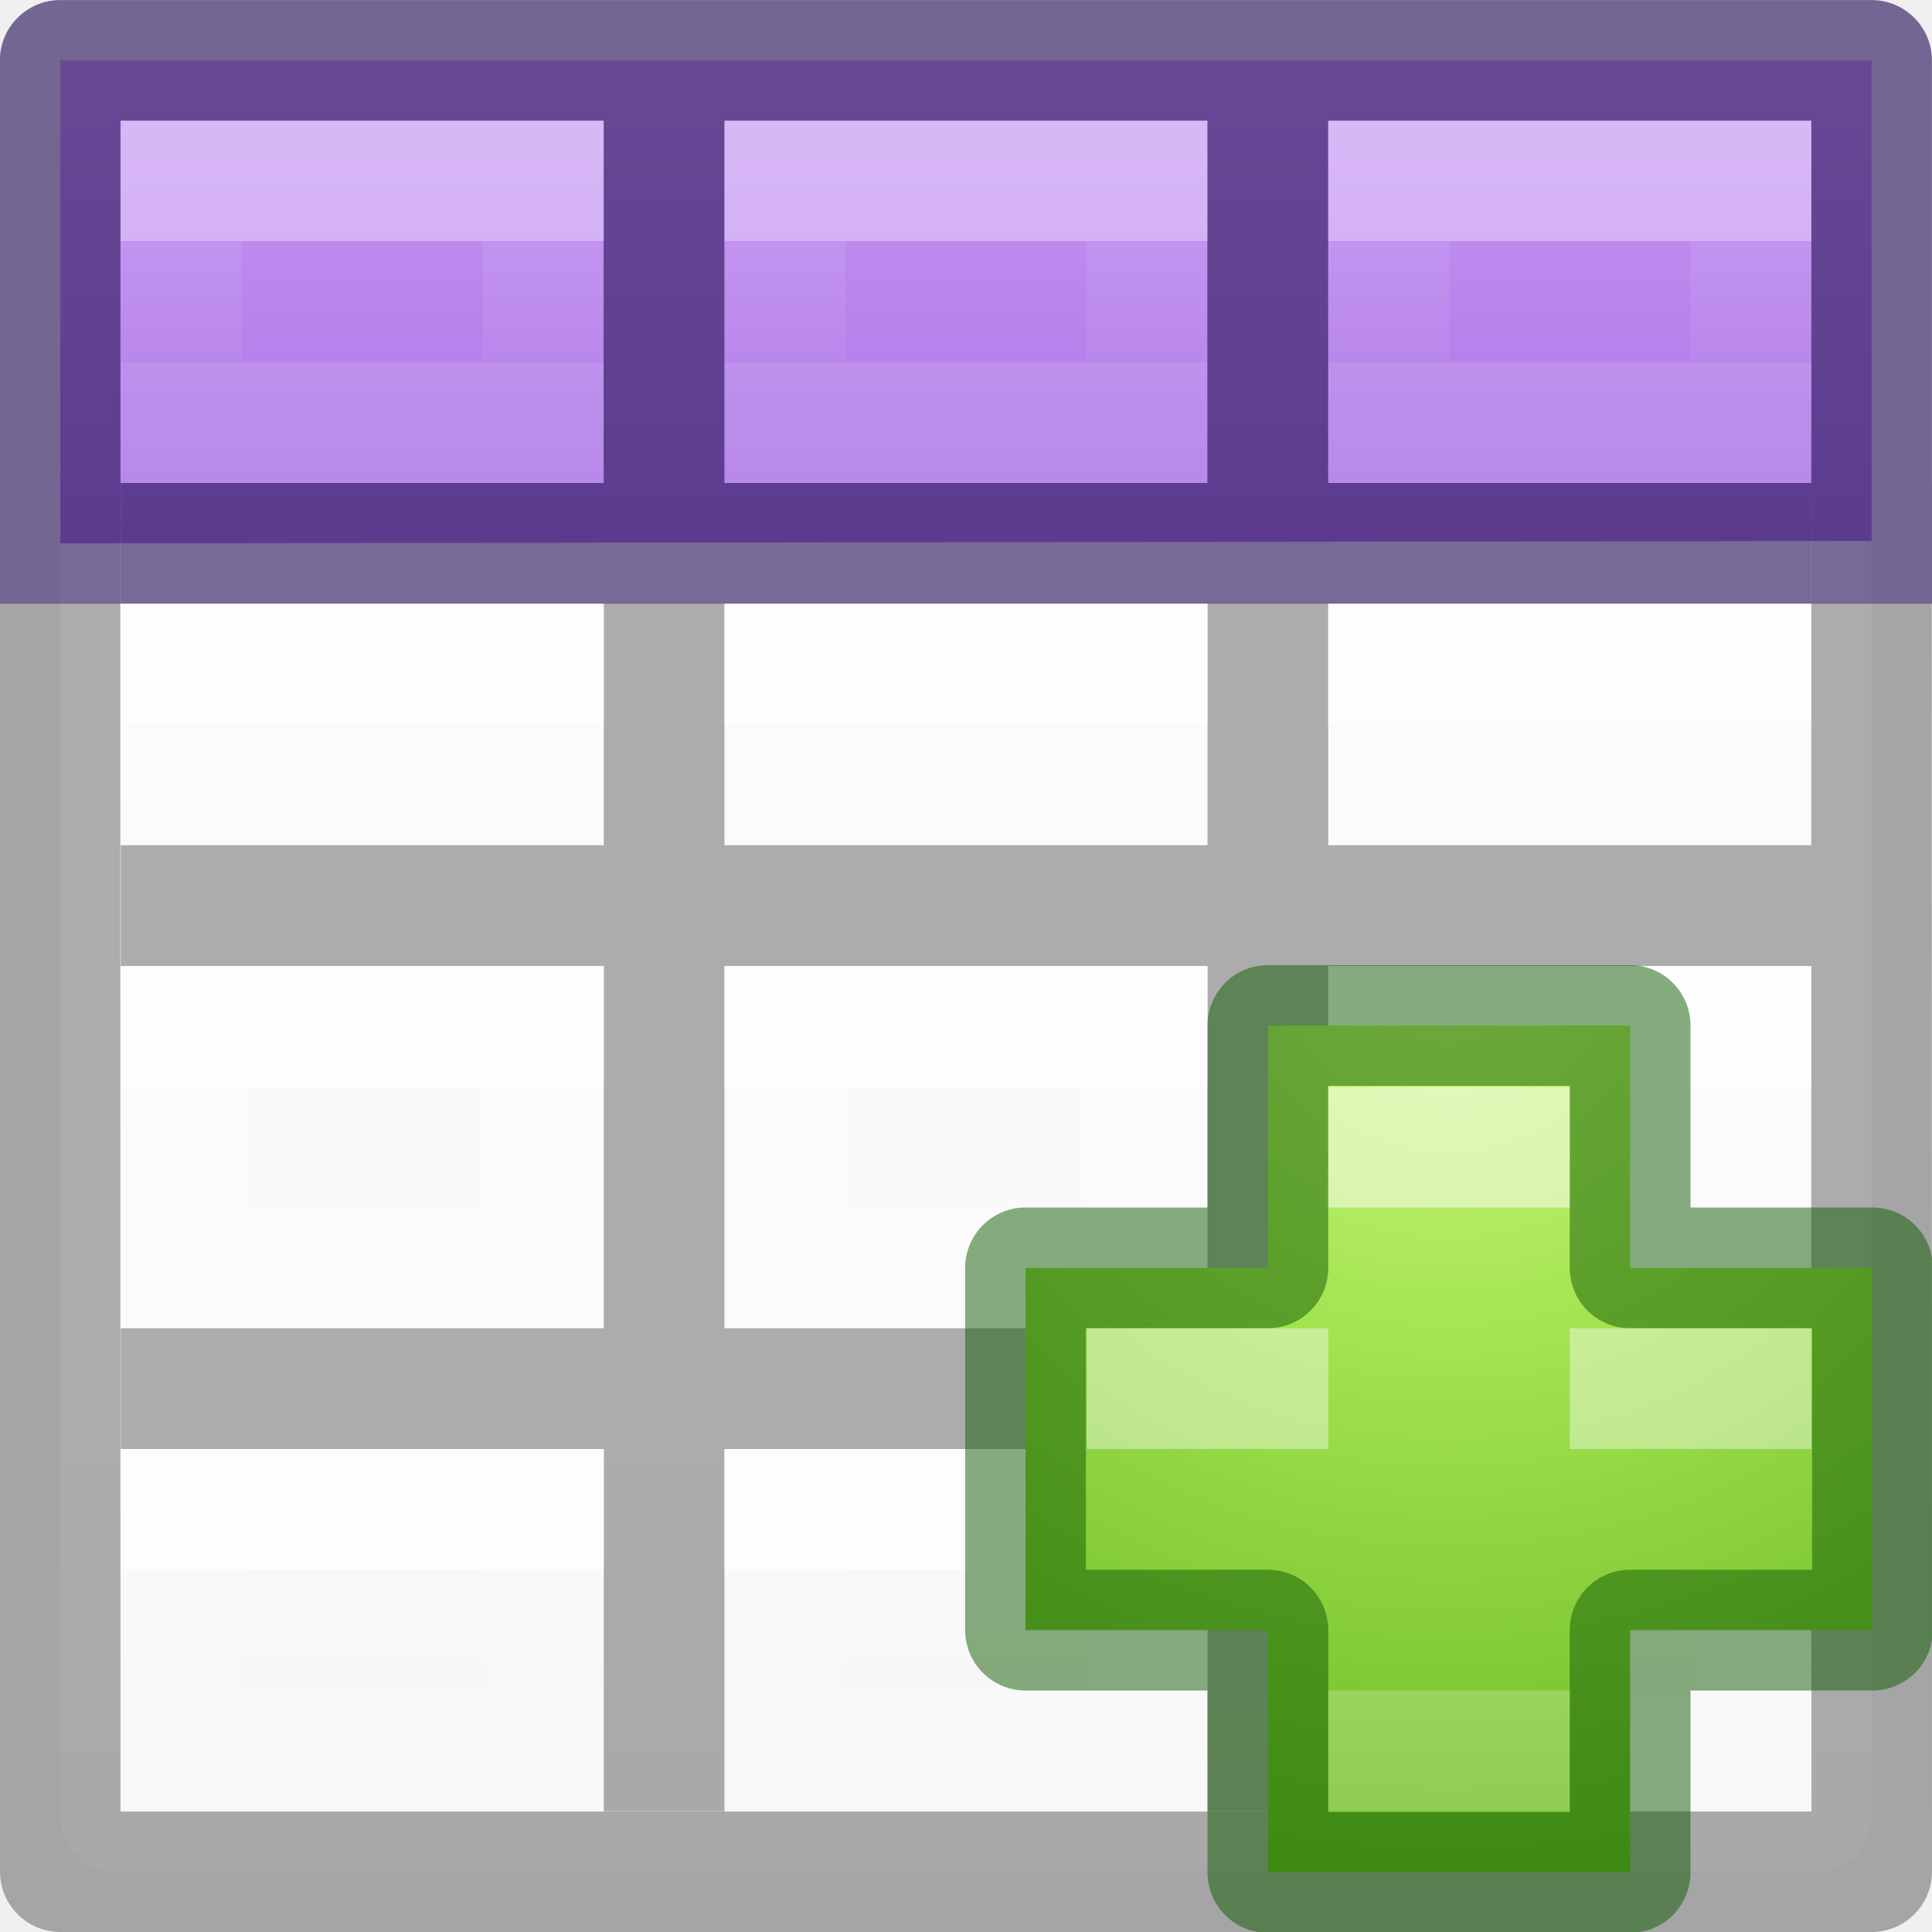
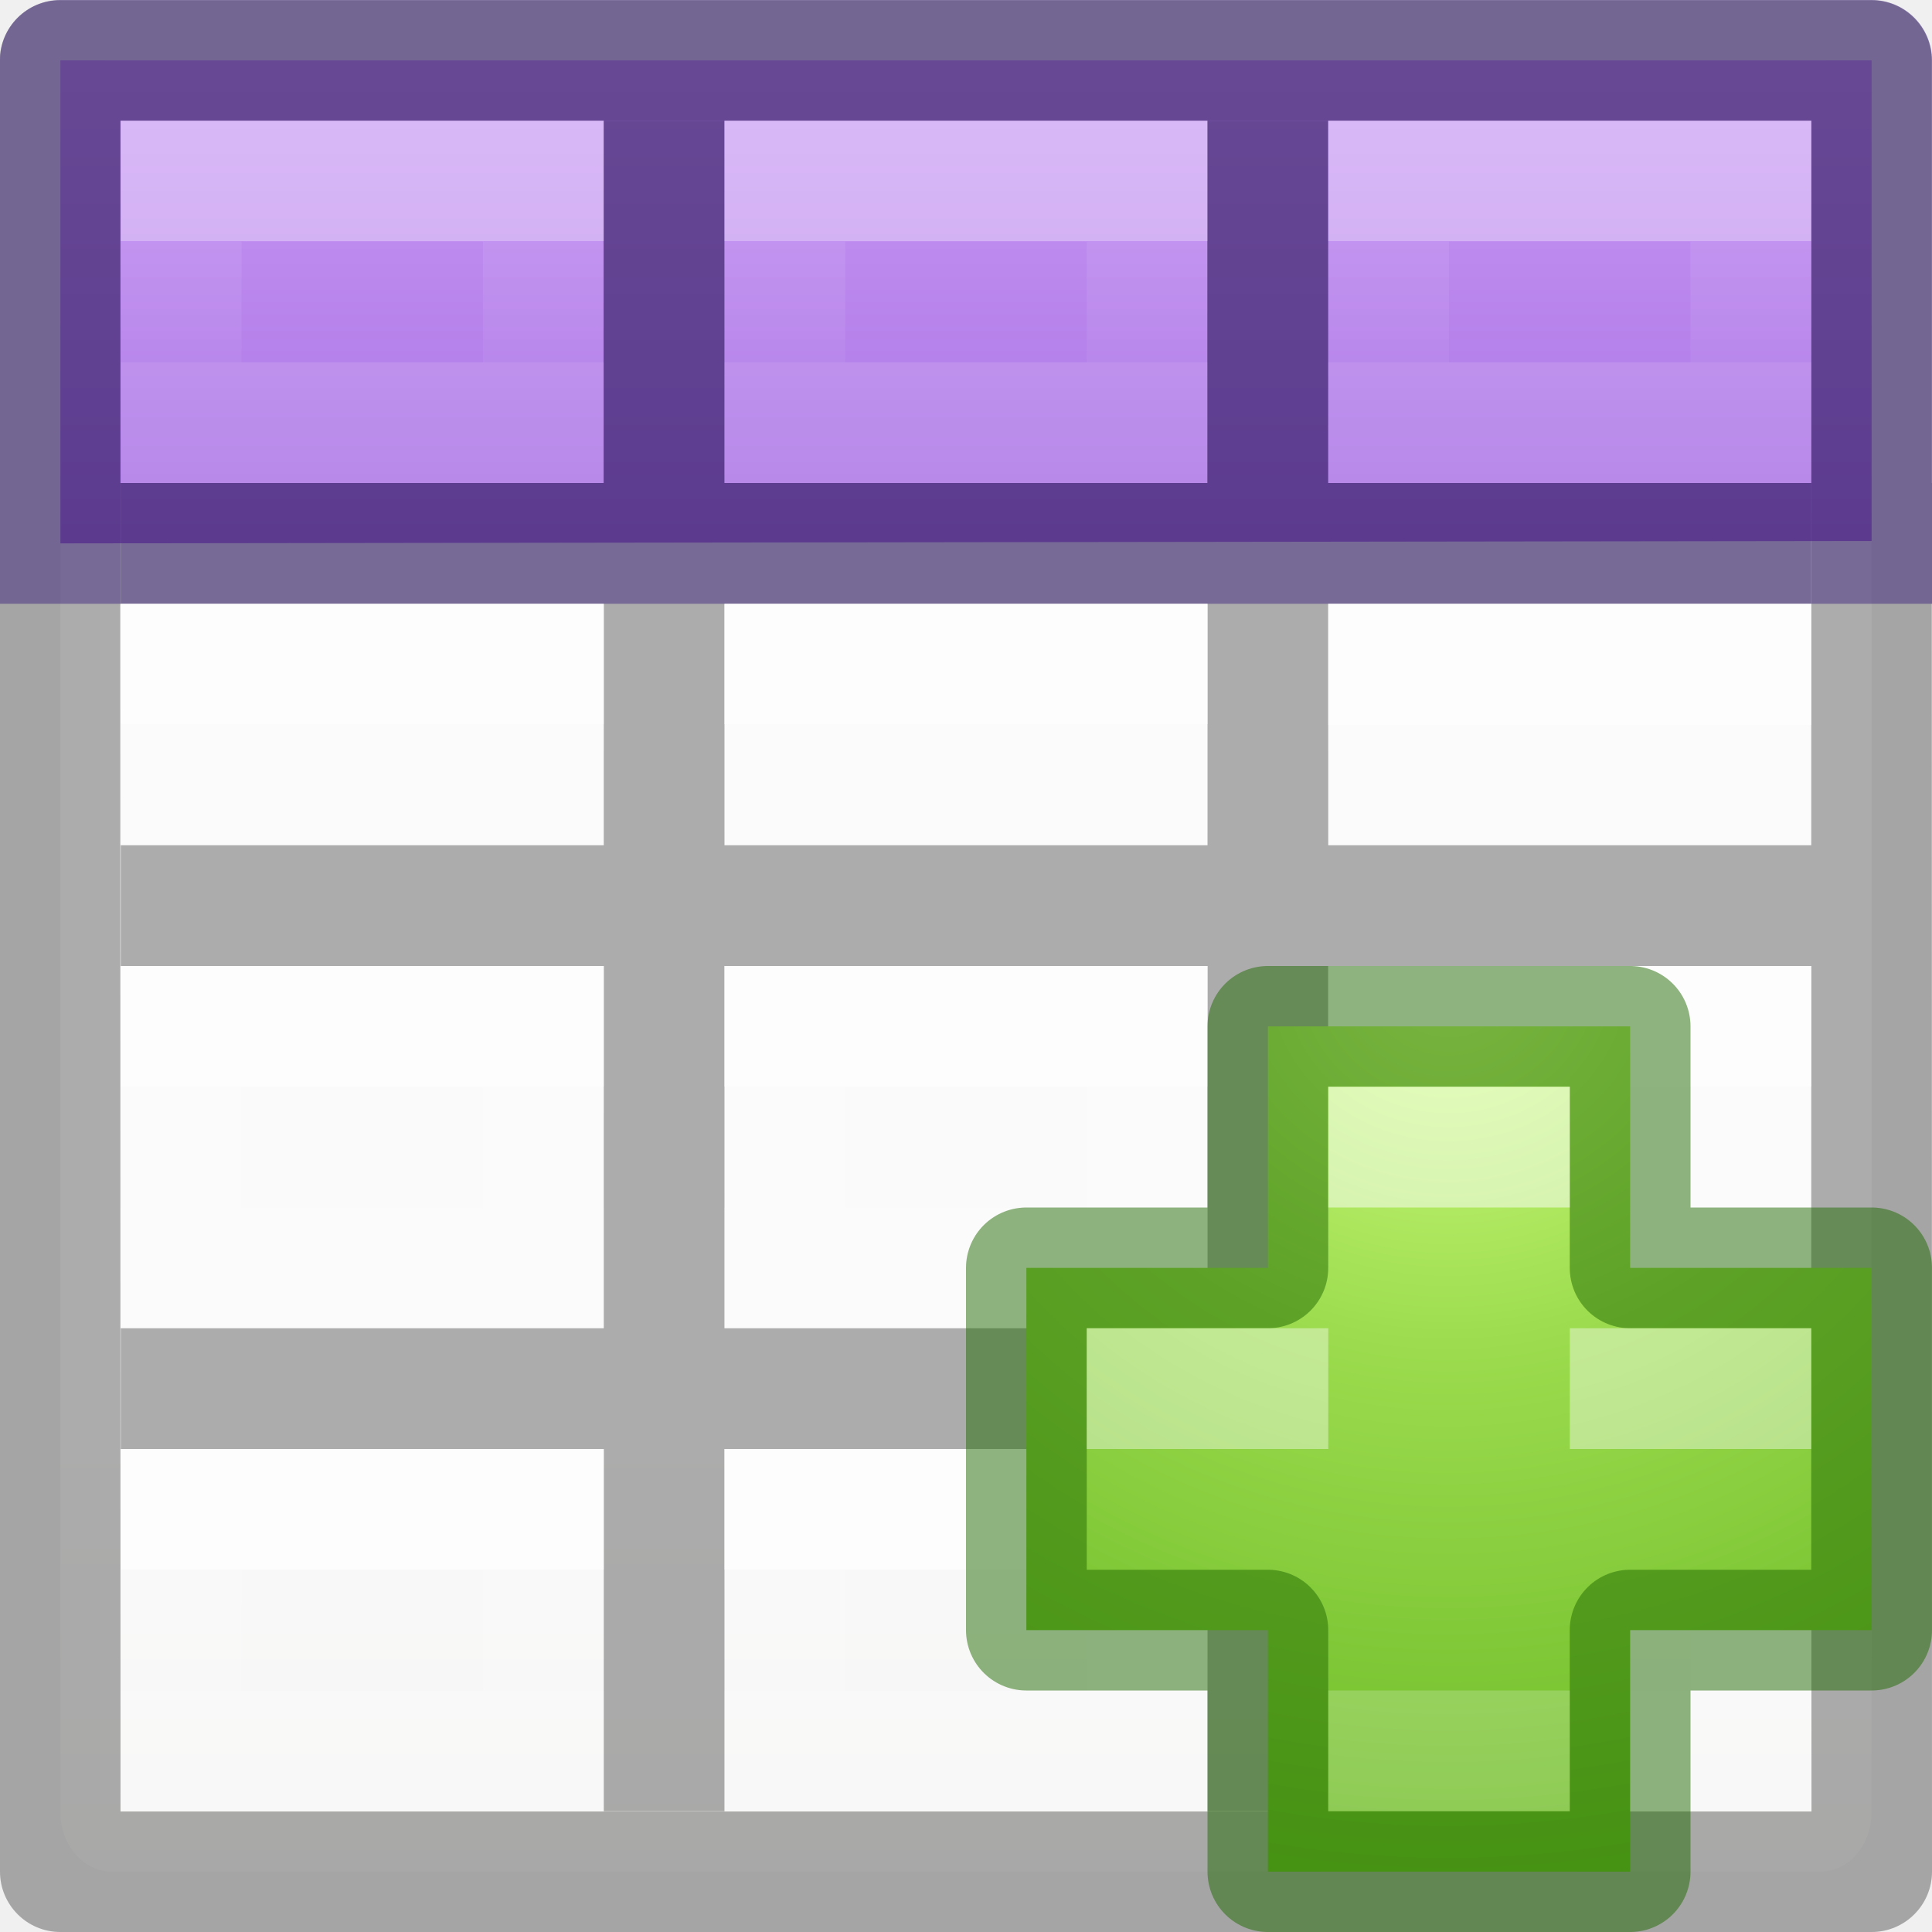
<svg xmlns="http://www.w3.org/2000/svg" xmlns:xlink="http://www.w3.org/1999/xlink" viewBox="0 0 16 16">
-   <linearGradient id="a" gradientUnits="userSpaceOnUse" x1="8" x2="8" y1="0" y2="5">
+   <radialGradient id="a" cx="64.575" cy="48.605" gradientTransform="matrix(0 .3853 -.4196 0 32.39 -16.793)" gradientUnits="userSpaceOnUse" r="31">
+     <stop offset="0" stop-color="#d1ff82" />
+     <stop offset=".262" stop-color="#9bdb4d" />
+     <stop offset=".661" stop-color="#68b723" />
+     <stop offset="1" stop-color="#3a9104" />
+   </radialGradient>
+   <linearGradient id="b" gradientUnits="userSpaceOnUse" x1="8" x2="8" y1="0" y2="5">
    <stop offset="0" stop-color="#cd9ef7" />
    <stop offset="1" stop-color="#a56de2" />
  </linearGradient>
-   <linearGradient id="b" gradientTransform="translate(-1 -1)" gradientUnits="userSpaceOnUse" x1="9" x2="9" xlink:href="#c" y1="3" y2="4" />
-   <linearGradient id="c" gradientTransform="matrix(.4848361 0 0 .5270602 -.165352 -.400235)" gradientUnits="userSpaceOnUse" x1="24.06" x2="24.06" y1="6.451" y2="10.246">
+   <linearGradient id="c" gradientTransform="translate(-1 -1)" gradientUnits="userSpaceOnUse" x1="9" x2="9" xlink:href="#d" y1="3" y2="4" />
+   <linearGradient id="d" gradientTransform="matrix(.4848361 0 0 .5270602 -.165352 -.400235)" gradientUnits="userSpaceOnUse" x1="24.06" x2="24.06" y1="6.451" y2="10.246">
    <stop offset="0" stop-color="#fff" />
    <stop offset="0" stop-color="#fff" stop-opacity=".235" />
    <stop offset="1" stop-color="#fff" stop-opacity=".157" />
    <stop offset="1" stop-color="#fff" stop-opacity=".392" />
  </linearGradient>
-   <linearGradient id="d" gradientTransform="translate(-6 -1)" gradientUnits="userSpaceOnUse" x1="9" x2="9" xlink:href="#c" y1="3" y2="4" />
-   <linearGradient id="e" gradientTransform="translate(4 -1)" gradientUnits="userSpaceOnUse" x1="9" x2="9" xlink:href="#c" y1="3" y2="4" />
-   <linearGradient id="f" gradientTransform="translate(-1 6)" gradientUnits="userSpaceOnUse" x1="9" x2="9" xlink:href="#c" y1="3" y2="4" />
-   <linearGradient id="g" gradientTransform="translate(-6 6)" gradientUnits="userSpaceOnUse" x1="9" x2="9" xlink:href="#c" y1="3" y2="4" />
-   <linearGradient id="h" gradientTransform="translate(4 6)" gradientUnits="userSpaceOnUse" x1="9" x2="9" xlink:href="#c" y1="3" y2="4" />
-   <linearGradient id="i" gradientTransform="translate(-1 10)" gradientUnits="userSpaceOnUse" x1="9" x2="9" xlink:href="#c" y1="3" y2="4" />
-   <linearGradient id="j" gradientTransform="translate(-6 10)" gradientUnits="userSpaceOnUse" x1="9" x2="9" xlink:href="#c" y1="3" y2="4" />
-   <linearGradient id="k" gradientTransform="translate(4 10)" gradientUnits="userSpaceOnUse" x1="9" x2="9" xlink:href="#c" y1="3" y2="4" />
-   <linearGradient id="l" gradientTransform="translate(-1 3)" gradientUnits="userSpaceOnUse" x1="9" x2="9" xlink:href="#c" y1="3" y2="4" />
-   <linearGradient id="m" gradientTransform="translate(-6 3)" gradientUnits="userSpaceOnUse" x1="9" x2="9" xlink:href="#c" y1="3" y2="4" />
-   <linearGradient id="n" gradientTransform="translate(4 3)" gradientUnits="userSpaceOnUse" x1="9" x2="9" xlink:href="#c" y1="3" y2="4" />
-   <radialGradient id="o" cx="64.575" cy="48.605" gradientTransform="matrix(0 .3852883 -.4195884 0 32.3895 -16.79301)" gradientUnits="userSpaceOnUse" r="31">
-     <stop offset="0" stop-color="#cdf87e" />
-     <stop offset=".262" stop-color="#a2e34f" />
-     <stop offset=".661" stop-color="#68b723" />
-     <stop offset="1" stop-color="#1d7e0d" />
-   </radialGradient>
+   <linearGradient id="e" gradientTransform="translate(-6 -1)" gradientUnits="userSpaceOnUse" x1="9" x2="9" xlink:href="#d" y1="3" y2="4" />
+   <linearGradient id="f" gradientTransform="translate(4 -1)" gradientUnits="userSpaceOnUse" x1="9" x2="9" xlink:href="#d" y1="3" y2="4" />
+   <linearGradient id="g" gradientTransform="translate(-1 6)" gradientUnits="userSpaceOnUse" x1="9" x2="9" xlink:href="#d" y1="3" y2="4" />
+   <linearGradient id="h" gradientTransform="translate(-6 6)" gradientUnits="userSpaceOnUse" x1="9" x2="9" xlink:href="#d" y1="3" y2="4" />
+   <linearGradient id="i" gradientTransform="translate(4 6)" gradientUnits="userSpaceOnUse" x1="9" x2="9" xlink:href="#d" y1="3" y2="4" />
+   <linearGradient id="j" gradientTransform="translate(-1 10)" gradientUnits="userSpaceOnUse" x1="9" x2="9" xlink:href="#d" y1="3" y2="4" />
+   <linearGradient id="k" gradientTransform="translate(-6 10)" gradientUnits="userSpaceOnUse" x1="9" x2="9" xlink:href="#d" y1="3" y2="4" />
+   <linearGradient id="l" gradientTransform="translate(4 10)" gradientUnits="userSpaceOnUse" x1="9" x2="9" xlink:href="#d" y1="3" y2="4" />
+   <linearGradient id="m" gradientTransform="translate(-1 3)" gradientUnits="userSpaceOnUse" x1="9" x2="9" xlink:href="#d" y1="3" y2="4" />
+   <linearGradient id="n" gradientTransform="translate(-6 3)" gradientUnits="userSpaceOnUse" x1="9" x2="9" xlink:href="#d" y1="3" y2="4" />
+   <linearGradient id="o" gradientTransform="translate(4 3)" gradientUnits="userSpaceOnUse" x1="9" x2="9" xlink:href="#d" y1="3" y2="4" />
  <linearGradient id="p" gradientTransform="matrix(.59436 0 0 .5999 -19.765 2.467)" gradientUnits="userSpaceOnUse" x1="25.132" x2="25.132" y1="15.5" y2="48.396">
    <stop offset="0" stop-color="#fafafa" />
    <stop offset="1" stop-color="#e2e1de" />
  </linearGradient>
  <rect fill="url(#p)" height="15" rx=".424" ry=".491" width="15" x=".5" y=".5" />
-   <path d="m.5.5h15v3.98l-15 .02z" fill="url(#a)" />
+   <path d="m.5.5h15v3.98l-15 .02z" fill="url(#b)" />
  <path d="m.498.002c-.276 0-.5.224-.5.5l.002 14.998c0 .276.224.5.5.5h15c.276 0 .5-.224.5-.5l-.002-10.5h.002v-1h-.002v-3.498c0-.276-.224-.5-.5-.5zm.498.998h14.004v3h-4.002v-2.998h-1v2.998h-4v-2.998h-1v2.998h-4.002zm0 4h4.004v2h-4v1h4v3h-4v1h4v3h1v-3h4v3h1v-3h4v-1h-4v-3h4v3l.002 4.002h-14.004zm5.004 0h4v2h-4zm5 0h4v2h-4zm-5 3h4v3h-4z" fill="#030303" opacity=".32" />
  <path d="m.5 0c-.276 0-.5.224-.5.5v4.5h.998v-4.002h4.002v.002 3h-4v1h14v-1h-4v-3-.002h4.002v4.002h.998v-4.5c0-.276-.224-.5-.5-.5zm5.5.998h4v.002 3h-4v-3z" fill="#452981" fill-opacity=".502" />
  <g fill="none" stroke-linecap="square" stroke-opacity=".675">
-     <path d="m6.5 1.5h3v2h-3z" opacity=".5" stroke="url(#b)" />
-     <path d="m1.5 1.5h3v2h-3z" opacity=".5" stroke="url(#d)" />
-     <path d="m11.5 1.5h3v2h-3z" opacity=".5" stroke="url(#e)" />
-     <path d="m6.5 8.5h3v2h-3z" stroke="url(#f)" />
-     <path d="m1.5 8.5h3v2h-3z" stroke="url(#g)" />
-     <path d="m11.5 8.5h3v2h-3z" stroke="url(#h)" />
-     <path d="m6.5 12.5h3v2h-3z" stroke="url(#i)" />
-     <path d="m1.5 12.5h3v2h-3z" stroke="url(#j)" />
-     <path d="m11.5 12.5h3v2h-3z" stroke="url(#k)" />
-     <path d="m6.5 5.5h3v1h-3z" stroke="url(#l)" />
-     <path d="m1.5 5.5h3v1h-3z" stroke="url(#m)" />
-     <path d="m11.5 5.5h3v1h-3z" stroke="url(#n)" />
+     <path d="m6.5 1.5h3v2h-3z" opacity=".5" stroke="url(#c)" />
+     <path d="m1.5 1.5h3v2h-3z" opacity=".5" stroke="url(#e)" />
+     <path d="m11.5 1.5h3v2h-3z" opacity=".5" stroke="url(#f)" />
+     <path d="m6.5 8.5h3v2h-3z" stroke="url(#g)" />
+     <path d="m1.5 8.5h3v2h-3z" stroke="url(#h)" />
+     <path d="m11.5 8.5h3v2h-3z" stroke="url(#i)" />
+     <path d="m6.5 12.5h3v2h-3z" stroke="url(#j)" />
+     <path d="m1.5 12.5h3v2h-3z" stroke="url(#k)" />
+     <path d="m11.5 12.5h3v2h-3z" stroke="url(#l)" />
+     <path d="m6.5 5.5h3v1h-3z" stroke="url(#m)" />
+     <path d="m1.5 5.5h3v1h-3z" stroke="url(#n)" />
+     <path d="m11.5 5.5h3v1h-3z" stroke="url(#o)" />
  </g>
-   <path d="m10.5 10.5v-2.007h3v2.007h2.007v3h-2.007v2.007h-3v-2.007h-2.007v-3z" fill="url(#o)" />
-   <path d="m10.5 10.5v-2.007h3v2.007h2.007v3h-2.007v2.007h-3v-2.007h-2.007v-3z" fill="none" opacity=".5" stroke="#0f5a00" stroke-linecap="round" stroke-linejoin="round" />
+   <path d="m10.5 10.5v-2h3v2h2v3h-2v2h-3v-2h-2v-3z" fill="url(#a)" stroke="#206b00" stroke-linecap="round" stroke-linejoin="round" stroke-opacity=".502" />
  <g fill="#fff">
    <path d="m11 9h2v1h-2z" opacity=".5" />
    <path d="m11 14h2v1h-2z" opacity=".2" />
    <path d="m9 11v1h2v-1zm4 0v1h2v-1z" opacity=".4" />
  </g>
</svg>
